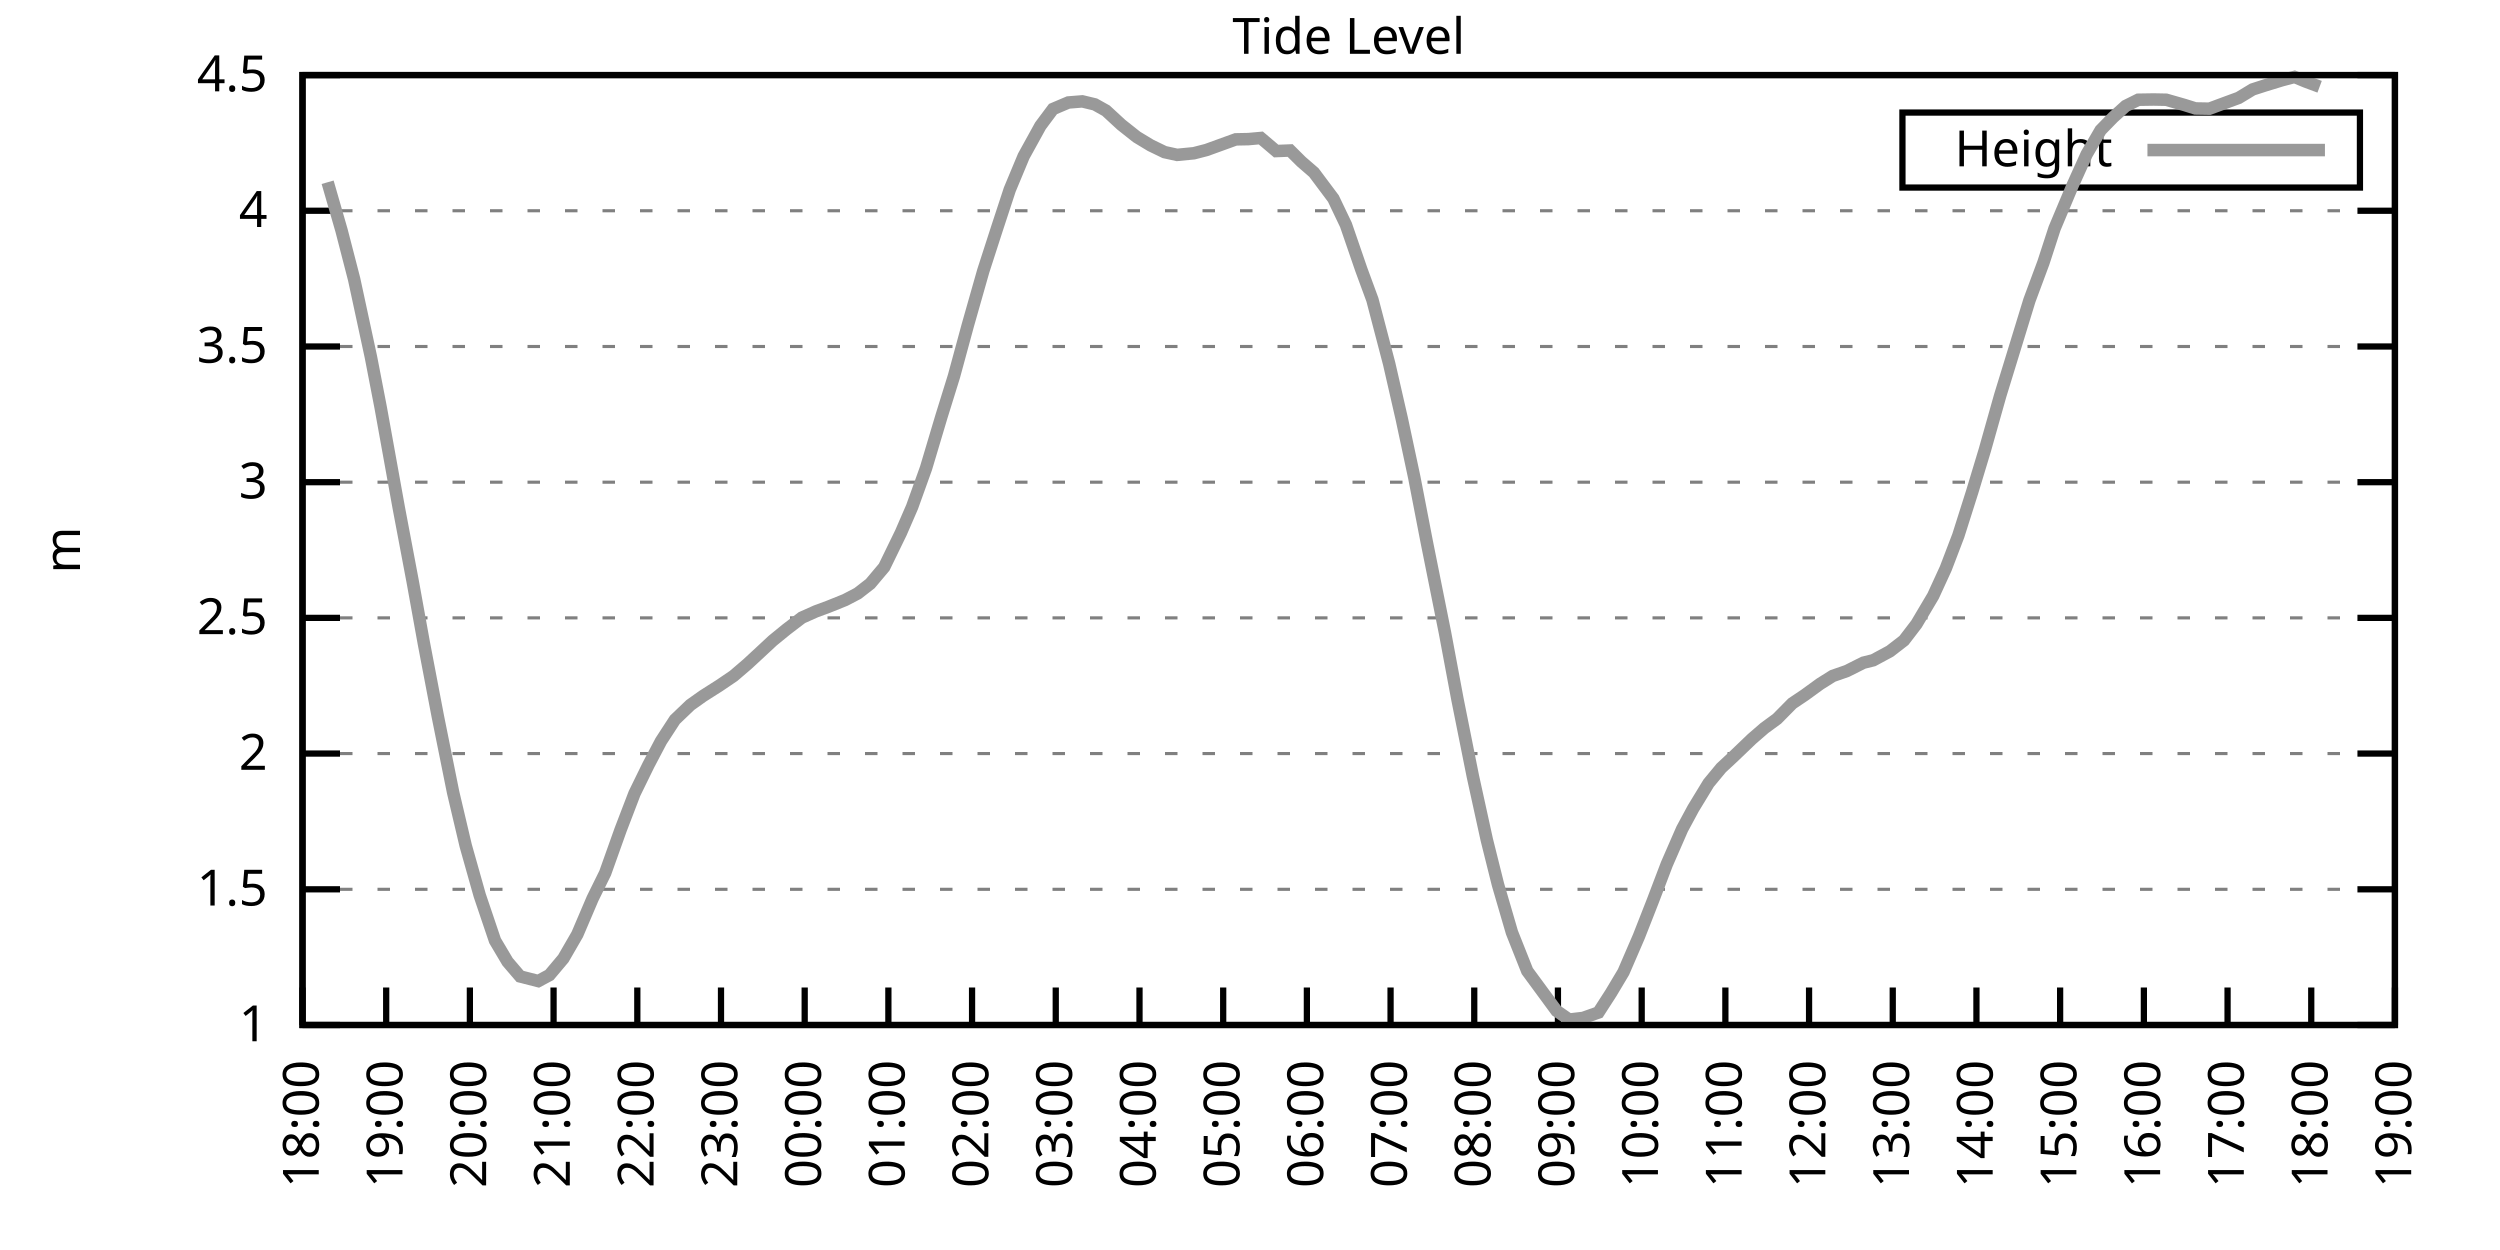
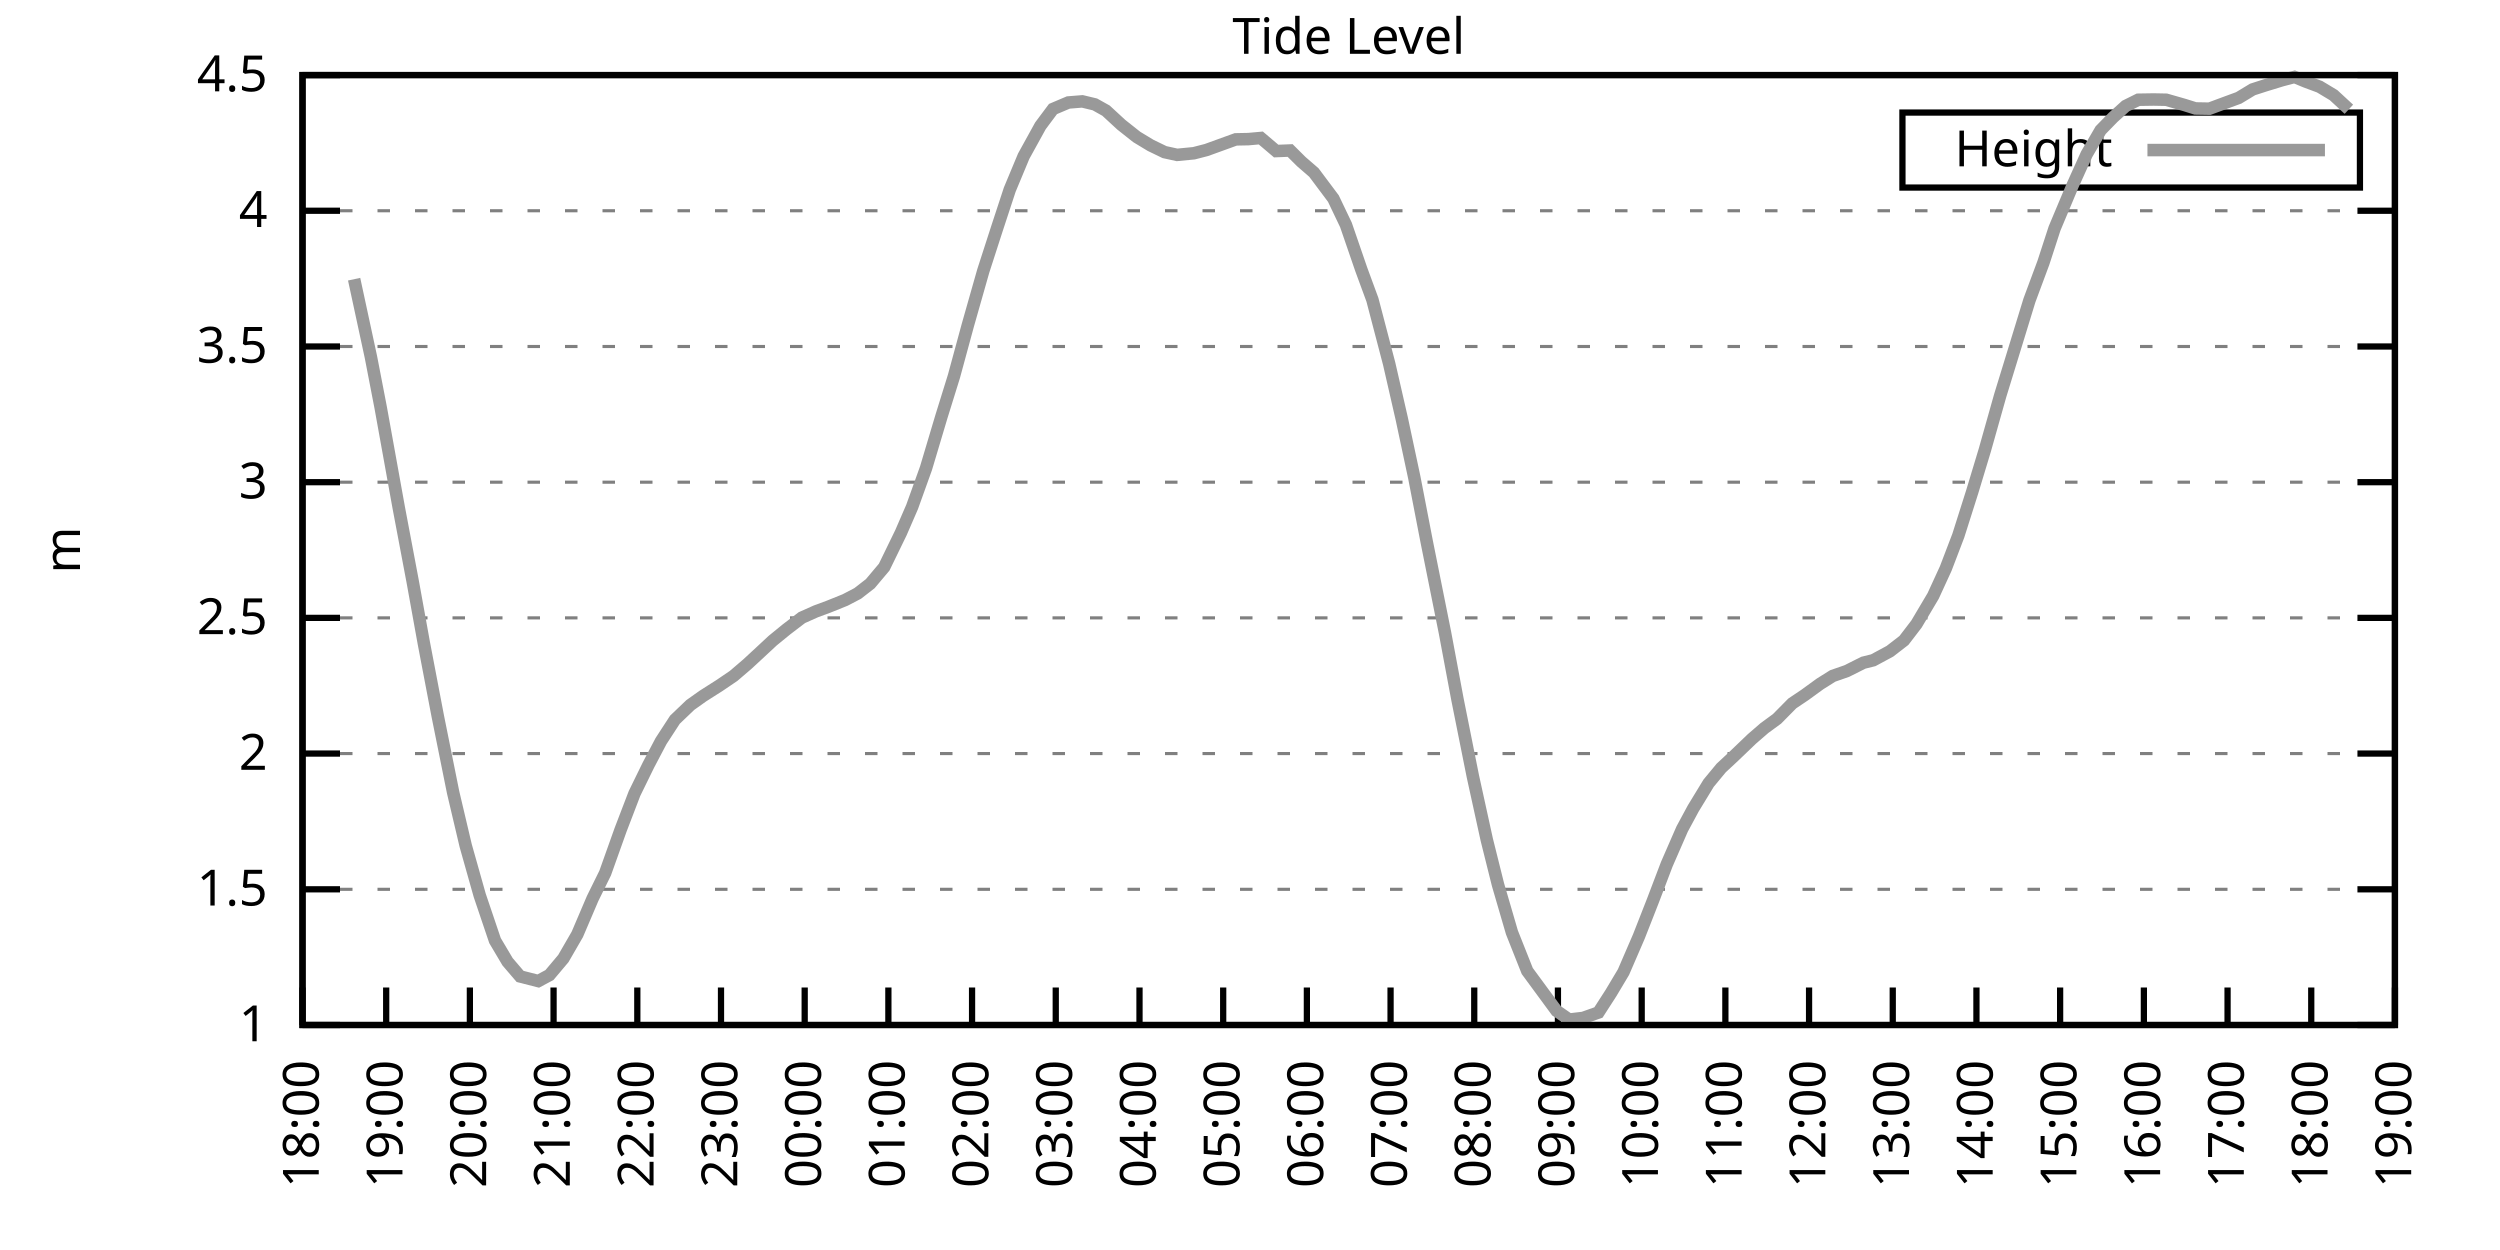
<svg xmlns="http://www.w3.org/2000/svg" xmlns:xlink="http://www.w3.org/1999/xlink" width="400" height="200" viewBox="0 0 400 200">
  <g id="gnuplot_canvas">
    <rect x="0" y="0" width="400" height="200" fill="none" />
    <defs>
      <circle id="gpDot" r="0.5" stroke-width="0.5" stroke="currentColor" />
      <path id="gpPt0" stroke-width="0.333" stroke="currentColor" d="M-1,0 h2 M0,-1 v2" />
      <path id="gpPt1" stroke-width="0.333" stroke="currentColor" d="M-1,-1 L1,1 M1,-1 L-1,1" />
      <path id="gpPt2" stroke-width="0.333" stroke="currentColor" d="M-1,0 L1,0 M0,-1 L0,1 M-1,-1 L1,1 M-1,1 L1,-1" />
      <rect id="gpPt3" stroke-width="0.333" stroke="currentColor" x="-1" y="-1" width="2" height="2" />
      <rect id="gpPt4" stroke-width="0.333" stroke="currentColor" fill="currentColor" x="-1" y="-1" width="2" height="2" />
      <circle id="gpPt5" stroke-width="0.333" stroke="currentColor" cx="0" cy="0" r="1" />
      <use xlink:href="#gpPt5" id="gpPt6" fill="currentColor" stroke="none" />
      <path id="gpPt7" stroke-width="0.333" stroke="currentColor" d="M0,-1.33 L-1.33,0.67 L1.33,0.67 z" />
      <use xlink:href="#gpPt7" id="gpPt8" fill="currentColor" stroke="none" />
      <use xlink:href="#gpPt7" id="gpPt9" stroke="currentColor" transform="rotate(180)" />
      <use xlink:href="#gpPt9" id="gpPt10" fill="currentColor" stroke="none" />
      <use xlink:href="#gpPt3" id="gpPt11" stroke="currentColor" transform="rotate(45)" />
      <use xlink:href="#gpPt11" id="gpPt12" fill="currentColor" stroke="none" />
      <path id="gpPt13" stroke-width="0.333" stroke="currentColor" d="M0,1.330 L1.265,0.411 L0.782,-1.067 L-0.782,-1.076 L-1.265,0.411 z" />
      <use xlink:href="#gpPt13" id="gpPt14" fill="currentColor" stroke="none" />
      <filter id="textbox" filterUnits="objectBoundingBox" x="0" y="0" height="1" width="1">
        <feFlood flood-color="white" flood-opacity="1" result="bgnd" />
        <feComposite in="SourceGraphic" in2="bgnd" operator="atop" />
      </filter>
      <filter id="greybox" filterUnits="objectBoundingBox" x="0" y="0" height="1" width="1">
        <feFlood flood-color="lightgrey" flood-opacity="1" result="grey" />
        <feComposite in="SourceGraphic" in2="grey" operator="atop" />
      </filter>
    </defs>
    <g fill="none" color="white" stroke="currentColor" stroke-width="1.00" stroke-linecap="butt" stroke-linejoin="miter">
</g>
    <g fill="none" color="black" stroke="currentColor" stroke-width="1.00" stroke-linecap="butt" stroke-linejoin="miter">
      <g stroke="none" shape-rendering="crispEdges">
        <polygon fill="rgb(255, 255, 255)" points="48.40,164.00 383.18,164.00 383.18,12.02 48.40,12.02 " />
      </g>
    </g>
    <g fill="none" color="black" stroke="currentColor" stroke-width="1.00" stroke-linecap="butt" stroke-linejoin="miter">
</g>
    <g fill="none" color="black" stroke="black" stroke-width="0.50" stroke-linecap="butt" stroke-linejoin="miter">
</g>
    <g fill="none" color="gray" stroke="currentColor" stroke-width="0.50" stroke-linecap="butt" stroke-linejoin="miter">
      <path stroke="gray" stroke-dasharray="2,4" class="gridline" d="M48.40,164.00 L383.19,164.00  " />
    </g>
    <g fill="none" color="gray" stroke="gray" stroke-width="1.00" stroke-linecap="butt" stroke-linejoin="miter">
</g>
    <g fill="none" color="black" stroke="currentColor" stroke-width="1.00" stroke-linecap="butt" stroke-linejoin="miter">
      <path stroke="black" d="M48.40,164.00 L54.40,164.00 M383.19,164.00 L377.19,164.00  " />
      <g transform="translate(42.80,166.60)" stroke="none" fill="black" font-family="Sans" font-size="8.00" text-anchor="end">
        <text>
          <tspan font-family="Sans"> 1</tspan>
        </text>
      </g>
    </g>
    <g fill="none" color="black" stroke="currentColor" stroke-width="1.00" stroke-linecap="butt" stroke-linejoin="miter">
</g>
    <g fill="none" color="black" stroke="black" stroke-width="0.50" stroke-linecap="butt" stroke-linejoin="miter">
</g>
    <g fill="none" color="gray" stroke="currentColor" stroke-width="0.50" stroke-linecap="butt" stroke-linejoin="miter">
      <path stroke="gray" stroke-dasharray="2,4" class="gridline" d="M48.40,142.29 L383.19,142.29  " />
    </g>
    <g fill="none" color="gray" stroke="gray" stroke-width="1.00" stroke-linecap="butt" stroke-linejoin="miter">
</g>
    <g fill="none" color="black" stroke="currentColor" stroke-width="1.00" stroke-linecap="butt" stroke-linejoin="miter">
      <path stroke="black" d="M48.40,142.29 L54.40,142.29 M383.19,142.29 L377.19,142.29  " />
      <g transform="translate(42.80,144.89)" stroke="none" fill="black" font-family="Sans" font-size="8.00" text-anchor="end">
        <text>
          <tspan font-family="Sans"> 1.5</tspan>
        </text>
      </g>
    </g>
    <g fill="none" color="black" stroke="currentColor" stroke-width="1.00" stroke-linecap="butt" stroke-linejoin="miter">
</g>
    <g fill="none" color="black" stroke="black" stroke-width="0.50" stroke-linecap="butt" stroke-linejoin="miter">
</g>
    <g fill="none" color="gray" stroke="currentColor" stroke-width="0.50" stroke-linecap="butt" stroke-linejoin="miter">
      <path stroke="gray" stroke-dasharray="2,4" class="gridline" d="M48.40,120.57 L383.19,120.57  " />
    </g>
    <g fill="none" color="gray" stroke="gray" stroke-width="1.00" stroke-linecap="butt" stroke-linejoin="miter">
</g>
    <g fill="none" color="black" stroke="currentColor" stroke-width="1.00" stroke-linecap="butt" stroke-linejoin="miter">
      <path stroke="black" d="M48.40,120.57 L54.40,120.57 M383.19,120.57 L377.19,120.57  " />
      <g transform="translate(42.80,123.17)" stroke="none" fill="black" font-family="Sans" font-size="8.00" text-anchor="end">
        <text>
          <tspan font-family="Sans"> 2</tspan>
        </text>
      </g>
    </g>
    <g fill="none" color="black" stroke="currentColor" stroke-width="1.00" stroke-linecap="butt" stroke-linejoin="miter">
</g>
    <g fill="none" color="black" stroke="black" stroke-width="0.50" stroke-linecap="butt" stroke-linejoin="miter">
</g>
    <g fill="none" color="gray" stroke="currentColor" stroke-width="0.50" stroke-linecap="butt" stroke-linejoin="miter">
      <path stroke="gray" stroke-dasharray="2,4" class="gridline" d="M48.40,98.86 L383.19,98.86  " />
    </g>
    <g fill="none" color="gray" stroke="gray" stroke-width="1.00" stroke-linecap="butt" stroke-linejoin="miter">
</g>
    <g fill="none" color="black" stroke="currentColor" stroke-width="1.00" stroke-linecap="butt" stroke-linejoin="miter">
      <path stroke="black" d="M48.40,98.86 L54.40,98.86 M383.19,98.86 L377.19,98.86  " />
      <g transform="translate(42.80,101.46)" stroke="none" fill="black" font-family="Sans" font-size="8.00" text-anchor="end">
        <text>
          <tspan font-family="Sans"> 2.5</tspan>
        </text>
      </g>
    </g>
    <g fill="none" color="black" stroke="currentColor" stroke-width="1.00" stroke-linecap="butt" stroke-linejoin="miter">
</g>
    <g fill="none" color="black" stroke="black" stroke-width="0.50" stroke-linecap="butt" stroke-linejoin="miter">
</g>
    <g fill="none" color="gray" stroke="currentColor" stroke-width="0.50" stroke-linecap="butt" stroke-linejoin="miter">
      <path stroke="gray" stroke-dasharray="2,4" class="gridline" d="M48.40,77.15 L383.19,77.15  " />
    </g>
    <g fill="none" color="gray" stroke="gray" stroke-width="1.00" stroke-linecap="butt" stroke-linejoin="miter">
</g>
    <g fill="none" color="black" stroke="currentColor" stroke-width="1.00" stroke-linecap="butt" stroke-linejoin="miter">
      <path stroke="black" d="M48.40,77.15 L54.40,77.15 M383.19,77.15 L377.19,77.15  " />
      <g transform="translate(42.80,79.75)" stroke="none" fill="black" font-family="Sans" font-size="8.00" text-anchor="end">
        <text>
          <tspan font-family="Sans"> 3</tspan>
        </text>
      </g>
    </g>
    <g fill="none" color="black" stroke="currentColor" stroke-width="1.00" stroke-linecap="butt" stroke-linejoin="miter">
</g>
    <g fill="none" color="black" stroke="black" stroke-width="0.50" stroke-linecap="butt" stroke-linejoin="miter">
</g>
    <g fill="none" color="gray" stroke="currentColor" stroke-width="0.50" stroke-linecap="butt" stroke-linejoin="miter">
      <path stroke="gray" stroke-dasharray="2,4" class="gridline" d="M48.40,55.44 L383.19,55.44  " />
    </g>
    <g fill="none" color="gray" stroke="gray" stroke-width="1.00" stroke-linecap="butt" stroke-linejoin="miter">
</g>
    <g fill="none" color="black" stroke="currentColor" stroke-width="1.00" stroke-linecap="butt" stroke-linejoin="miter">
      <path stroke="black" d="M48.40,55.44 L54.40,55.44 M383.19,55.44 L377.19,55.44  " />
      <g transform="translate(42.80,58.04)" stroke="none" fill="black" font-family="Sans" font-size="8.00" text-anchor="end">
        <text>
          <tspan font-family="Sans"> 3.5</tspan>
        </text>
      </g>
    </g>
    <g fill="none" color="black" stroke="currentColor" stroke-width="1.00" stroke-linecap="butt" stroke-linejoin="miter">
</g>
    <g fill="none" color="black" stroke="black" stroke-width="0.50" stroke-linecap="butt" stroke-linejoin="miter">
</g>
    <g fill="none" color="gray" stroke="currentColor" stroke-width="0.50" stroke-linecap="butt" stroke-linejoin="miter">
      <path stroke="gray" stroke-dasharray="2,4" class="gridline" d="M48.40,33.72 L383.19,33.72  " />
    </g>
    <g fill="none" color="gray" stroke="gray" stroke-width="1.00" stroke-linecap="butt" stroke-linejoin="miter">
</g>
    <g fill="none" color="black" stroke="currentColor" stroke-width="1.00" stroke-linecap="butt" stroke-linejoin="miter">
      <path stroke="black" d="M48.40,33.72 L54.40,33.72 M383.19,33.72 L377.19,33.72  " />
      <g transform="translate(42.80,36.32)" stroke="none" fill="black" font-family="Sans" font-size="8.00" text-anchor="end">
        <text>
          <tspan font-family="Sans"> 4</tspan>
        </text>
      </g>
    </g>
    <g fill="none" color="black" stroke="currentColor" stroke-width="1.00" stroke-linecap="butt" stroke-linejoin="miter">
</g>
    <g fill="none" color="black" stroke="black" stroke-width="0.50" stroke-linecap="butt" stroke-linejoin="miter">
</g>
    <g fill="none" color="gray" stroke="currentColor" stroke-width="0.50" stroke-linecap="butt" stroke-linejoin="miter">
      <path stroke="gray" stroke-dasharray="2,4" class="gridline" d="M48.40,12.01 L383.19,12.01  " />
    </g>
    <g fill="none" color="gray" stroke="gray" stroke-width="1.00" stroke-linecap="butt" stroke-linejoin="miter">
</g>
    <g fill="none" color="black" stroke="currentColor" stroke-width="1.00" stroke-linecap="butt" stroke-linejoin="miter">
      <path stroke="black" d="M48.40,12.01 L54.40,12.01 M383.19,12.01 L377.19,12.01  " />
      <g transform="translate(42.80,14.61)" stroke="none" fill="black" font-family="Sans" font-size="8.00" text-anchor="end">
        <text>
          <tspan font-family="Sans"> 4.5</tspan>
        </text>
      </g>
    </g>
    <g fill="none" color="black" stroke="currentColor" stroke-width="1.00" stroke-linecap="butt" stroke-linejoin="miter">
      <path stroke="black" d="M48.40,164.00 L48.40,158.00  " />
      <g transform="translate(51.00,169.60) rotate(270.00)" stroke="none" fill="black" font-family="Sans" font-size="8.00" text-anchor="end">
        <text>
          <tspan font-family="Sans">18:00</tspan>
        </text>
      </g>
    </g>
    <g fill="none" color="black" stroke="currentColor" stroke-width="1.00" stroke-linecap="butt" stroke-linejoin="miter">
      <path stroke="black" d="M61.79,164.00 L61.79,158.00  " />
      <g transform="translate(64.39,169.60) rotate(270.00)" stroke="none" fill="black" font-family="Sans" font-size="8.00" text-anchor="end">
        <text>
          <tspan font-family="Sans">19:00</tspan>
        </text>
      </g>
    </g>
    <g fill="none" color="black" stroke="currentColor" stroke-width="1.00" stroke-linecap="butt" stroke-linejoin="miter">
      <path stroke="black" d="M75.18,164.00 L75.18,158.00  " />
      <g transform="translate(77.78,169.60) rotate(270.00)" stroke="none" fill="black" font-family="Sans" font-size="8.00" text-anchor="end">
        <text>
          <tspan font-family="Sans">20:00</tspan>
        </text>
      </g>
    </g>
    <g fill="none" color="black" stroke="currentColor" stroke-width="1.00" stroke-linecap="butt" stroke-linejoin="miter">
      <path stroke="black" d="M88.57,164.00 L88.57,158.00  " />
      <g transform="translate(91.17,169.60) rotate(270.00)" stroke="none" fill="black" font-family="Sans" font-size="8.00" text-anchor="end">
        <text>
          <tspan font-family="Sans">21:00</tspan>
        </text>
      </g>
    </g>
    <g fill="none" color="black" stroke="currentColor" stroke-width="1.00" stroke-linecap="butt" stroke-linejoin="miter">
      <path stroke="black" d="M101.97,164.00 L101.97,158.00  " />
      <g transform="translate(104.57,169.60) rotate(270.00)" stroke="none" fill="black" font-family="Sans" font-size="8.00" text-anchor="end">
        <text>
          <tspan font-family="Sans">22:00</tspan>
        </text>
      </g>
    </g>
    <g fill="none" color="black" stroke="currentColor" stroke-width="1.00" stroke-linecap="butt" stroke-linejoin="miter">
      <path stroke="black" d="M115.36,164.00 L115.36,158.00  " />
      <g transform="translate(117.96,169.60) rotate(270.00)" stroke="none" fill="black" font-family="Sans" font-size="8.00" text-anchor="end">
        <text>
          <tspan font-family="Sans">23:00</tspan>
        </text>
      </g>
    </g>
    <g fill="none" color="black" stroke="currentColor" stroke-width="1.00" stroke-linecap="butt" stroke-linejoin="miter">
      <path stroke="black" d="M128.75,164.00 L128.75,158.00  " />
      <g transform="translate(131.35,169.60) rotate(270.00)" stroke="none" fill="black" font-family="Sans" font-size="8.00" text-anchor="end">
        <text>
          <tspan font-family="Sans">00:00</tspan>
        </text>
      </g>
    </g>
    <g fill="none" color="black" stroke="currentColor" stroke-width="1.00" stroke-linecap="butt" stroke-linejoin="miter">
      <path stroke="black" d="M142.14,164.00 L142.14,158.00  " />
      <g transform="translate(144.74,169.60) rotate(270.00)" stroke="none" fill="black" font-family="Sans" font-size="8.00" text-anchor="end">
        <text>
          <tspan font-family="Sans">01:00</tspan>
        </text>
      </g>
    </g>
    <g fill="none" color="black" stroke="currentColor" stroke-width="1.00" stroke-linecap="butt" stroke-linejoin="miter">
      <path stroke="black" d="M155.53,164.00 L155.53,158.00  " />
      <g transform="translate(158.13,169.60) rotate(270.00)" stroke="none" fill="black" font-family="Sans" font-size="8.00" text-anchor="end">
        <text>
          <tspan font-family="Sans">02:00</tspan>
        </text>
      </g>
    </g>
    <g fill="none" color="black" stroke="currentColor" stroke-width="1.00" stroke-linecap="butt" stroke-linejoin="miter">
      <path stroke="black" d="M168.92,164.00 L168.92,158.00  " />
      <g transform="translate(171.52,169.60) rotate(270.00)" stroke="none" fill="black" font-family="Sans" font-size="8.00" text-anchor="end">
        <text>
          <tspan font-family="Sans">03:00</tspan>
        </text>
      </g>
    </g>
    <g fill="none" color="black" stroke="currentColor" stroke-width="1.00" stroke-linecap="butt" stroke-linejoin="miter">
      <path stroke="black" d="M182.32,164.00 L182.32,158.00  " />
      <g transform="translate(184.92,169.60) rotate(270.00)" stroke="none" fill="black" font-family="Sans" font-size="8.00" text-anchor="end">
        <text>
          <tspan font-family="Sans">04:00</tspan>
        </text>
      </g>
    </g>
    <g fill="none" color="black" stroke="currentColor" stroke-width="1.00" stroke-linecap="butt" stroke-linejoin="miter">
      <path stroke="black" d="M195.71,164.00 L195.71,158.00  " />
      <g transform="translate(198.31,169.60) rotate(270.00)" stroke="none" fill="black" font-family="Sans" font-size="8.00" text-anchor="end">
        <text>
          <tspan font-family="Sans">05:00</tspan>
        </text>
      </g>
    </g>
    <g fill="none" color="black" stroke="currentColor" stroke-width="1.00" stroke-linecap="butt" stroke-linejoin="miter">
      <path stroke="black" d="M209.10,164.00 L209.10,158.00  " />
      <g transform="translate(211.70,169.60) rotate(270.00)" stroke="none" fill="black" font-family="Sans" font-size="8.00" text-anchor="end">
        <text>
          <tspan font-family="Sans">06:00</tspan>
        </text>
      </g>
    </g>
    <g fill="none" color="black" stroke="currentColor" stroke-width="1.00" stroke-linecap="butt" stroke-linejoin="miter">
      <path stroke="black" d="M222.49,164.00 L222.49,158.00  " />
      <g transform="translate(225.09,169.60) rotate(270.00)" stroke="none" fill="black" font-family="Sans" font-size="8.00" text-anchor="end">
        <text>
          <tspan font-family="Sans">07:00</tspan>
        </text>
      </g>
    </g>
    <g fill="none" color="black" stroke="currentColor" stroke-width="1.00" stroke-linecap="butt" stroke-linejoin="miter">
      <path stroke="black" d="M235.88,164.00 L235.88,158.00  " />
      <g transform="translate(238.48,169.60) rotate(270.00)" stroke="none" fill="black" font-family="Sans" font-size="8.00" text-anchor="end">
        <text>
          <tspan font-family="Sans">08:00</tspan>
        </text>
      </g>
    </g>
    <g fill="none" color="black" stroke="currentColor" stroke-width="1.00" stroke-linecap="butt" stroke-linejoin="miter">
      <path stroke="black" d="M249.27,164.00 L249.27,158.00  " />
      <g transform="translate(251.87,169.60) rotate(270.00)" stroke="none" fill="black" font-family="Sans" font-size="8.00" text-anchor="end">
        <text>
          <tspan font-family="Sans">09:00</tspan>
        </text>
      </g>
    </g>
    <g fill="none" color="black" stroke="currentColor" stroke-width="1.00" stroke-linecap="butt" stroke-linejoin="miter">
      <path stroke="black" d="M262.67,164.00 L262.67,158.00  " />
      <g transform="translate(265.27,169.60) rotate(270.00)" stroke="none" fill="black" font-family="Sans" font-size="8.00" text-anchor="end">
        <text>
          <tspan font-family="Sans">10:00</tspan>
        </text>
      </g>
    </g>
    <g fill="none" color="black" stroke="currentColor" stroke-width="1.00" stroke-linecap="butt" stroke-linejoin="miter">
      <path stroke="black" d="M276.06,164.00 L276.06,158.00  " />
      <g transform="translate(278.66,169.60) rotate(270.00)" stroke="none" fill="black" font-family="Sans" font-size="8.00" text-anchor="end">
        <text>
          <tspan font-family="Sans">11:00</tspan>
        </text>
      </g>
    </g>
    <g fill="none" color="black" stroke="currentColor" stroke-width="1.00" stroke-linecap="butt" stroke-linejoin="miter">
      <path stroke="black" d="M289.45,164.00 L289.45,158.00  " />
      <g transform="translate(292.05,169.60) rotate(270.00)" stroke="none" fill="black" font-family="Sans" font-size="8.00" text-anchor="end">
        <text>
          <tspan font-family="Sans">12:00</tspan>
        </text>
      </g>
    </g>
    <g fill="none" color="black" stroke="currentColor" stroke-width="1.00" stroke-linecap="butt" stroke-linejoin="miter">
      <path stroke="black" d="M302.84,164.00 L302.84,158.00  " />
      <g transform="translate(305.44,169.60) rotate(270.00)" stroke="none" fill="black" font-family="Sans" font-size="8.00" text-anchor="end">
        <text>
          <tspan font-family="Sans">13:00</tspan>
        </text>
      </g>
    </g>
    <g fill="none" color="black" stroke="currentColor" stroke-width="1.00" stroke-linecap="butt" stroke-linejoin="miter">
      <path stroke="black" d="M316.23,164.00 L316.23,158.00  " />
      <g transform="translate(318.83,169.60) rotate(270.00)" stroke="none" fill="black" font-family="Sans" font-size="8.00" text-anchor="end">
        <text>
          <tspan font-family="Sans">14:00</tspan>
        </text>
      </g>
    </g>
    <g fill="none" color="black" stroke="currentColor" stroke-width="1.00" stroke-linecap="butt" stroke-linejoin="miter">
      <path stroke="black" d="M329.62,164.00 L329.62,158.00  " />
      <g transform="translate(332.22,169.60) rotate(270.00)" stroke="none" fill="black" font-family="Sans" font-size="8.00" text-anchor="end">
        <text>
          <tspan font-family="Sans">15:00</tspan>
        </text>
      </g>
    </g>
    <g fill="none" color="black" stroke="currentColor" stroke-width="1.00" stroke-linecap="butt" stroke-linejoin="miter">
      <path stroke="black" d="M343.02,164.00 L343.02,158.00  " />
      <g transform="translate(345.62,169.60) rotate(270.00)" stroke="none" fill="black" font-family="Sans" font-size="8.00" text-anchor="end">
        <text>
          <tspan font-family="Sans">16:00</tspan>
        </text>
      </g>
    </g>
    <g fill="none" color="black" stroke="currentColor" stroke-width="1.00" stroke-linecap="butt" stroke-linejoin="miter">
      <path stroke="black" d="M356.41,164.00 L356.41,158.00  " />
      <g transform="translate(359.01,169.60) rotate(270.00)" stroke="none" fill="black" font-family="Sans" font-size="8.00" text-anchor="end">
        <text>
          <tspan font-family="Sans">17:00</tspan>
        </text>
      </g>
    </g>
    <g fill="none" color="black" stroke="currentColor" stroke-width="1.00" stroke-linecap="butt" stroke-linejoin="miter">
      <path stroke="black" d="M369.80,164.00 L369.80,158.00  " />
      <g transform="translate(372.40,169.60) rotate(270.00)" stroke="none" fill="black" font-family="Sans" font-size="8.00" text-anchor="end">
        <text>
          <tspan font-family="Sans">18:00</tspan>
        </text>
      </g>
    </g>
    <g fill="none" color="black" stroke="currentColor" stroke-width="1.00" stroke-linecap="butt" stroke-linejoin="miter">
      <path stroke="black" d="M383.19,164.00 L383.19,158.00  " />
      <g transform="translate(385.79,169.60) rotate(270.00)" stroke="none" fill="black" font-family="Sans" font-size="8.00" text-anchor="end">
        <text>
          <tspan font-family="Sans">19:00</tspan>
        </text>
      </g>
    </g>
    <g fill="none" color="black" stroke="currentColor" stroke-width="1.00" stroke-linecap="butt" stroke-linejoin="miter">
</g>
    <g fill="none" color="black" stroke="currentColor" stroke-width="1.00" stroke-linecap="butt" stroke-linejoin="miter">
      <path stroke="black" d="M48.40,12.01 L48.40,164.00 L383.19,164.00 L383.19,12.01 L48.40,12.01 Z  " />
    </g>
    <g fill="none" color="black" stroke="currentColor" stroke-width="1.00" stroke-linecap="butt" stroke-linejoin="miter">
</g>
    <g fill="none" color="black" stroke="currentColor" stroke-width="1.00" stroke-linecap="butt" stroke-linejoin="miter">
      <path stroke="black" d="M304.39,30.01 L304.39,18.01 L377.59,18.01 L377.59,30.01 L304.39,30.01 Z  " />
    </g>
    <g id="Tide_level_plot_1">
      <g fill="none" color="white" stroke="black" stroke-width="2.00" stroke-linecap="butt" stroke-linejoin="miter">
</g>
      <g fill="none" color="black" stroke="currentColor" stroke-width="2.00" stroke-linecap="butt" stroke-linejoin="miter">
        <g transform="translate(337.99,26.61)" stroke="none" fill="black" font-family="Sans" font-size="8.00" text-anchor="end">
          <text>
            <tspan font-family="Sans">Height</tspan>
          </text>
        </g>
      </g>
      <g fill="none" color="black" stroke="currentColor" stroke-width="2.00" stroke-linecap="butt" stroke-linejoin="miter">
-         <path stroke="rgb(153, 153, 153)" d="M343.59,24.01 L371.99,24.01 M52.42,29.16 L54.65,36.89 L56.66,44.67 L59.34,57.09 L60.90,65.16 L63.80,81.23   L66.03,93.04 L67.82,102.94 L70.05,114.62 L72.50,126.78 L74.51,135.30 L76.75,143.24 L79.20,150.49 L81.21,153.88   L83.22,156.23 L86.12,156.97 L87.91,156.01 L90.14,153.36 L92.37,149.50 L94.82,143.76 L96.83,139.68 L99.29,132.78   L101.52,126.96 L103.75,122.40 L105.76,118.58 L107.99,115.15 L110.45,112.80 L112.46,111.37 L115.13,109.67 L117.37,108.15   L119.60,106.24 L121.61,104.38 L123.62,102.51 L125.85,100.69 L128.30,98.82 L130.54,97.82 L132.54,97.08 L135.22,96.00   L137.23,94.95 L139.24,93.39 L141.47,90.74 L144.15,85.23 L145.94,81.10 L148.17,74.89 L150.62,66.68 L152.63,60.21   L154.86,52.01 L157.32,43.36 L159.55,36.46 L161.56,30.34 L163.79,24.99 L166.47,20.13 L168.48,17.44 L170.93,16.40   L173.17,16.22 L175.17,16.70 L176.96,17.70 L179.41,19.96 L181.87,21.91 L184.10,23.26 L186.33,24.34 L188.34,24.78   L191.02,24.52 L193.03,24.00 L197.72,22.30 L199.73,22.26 L201.73,22.08 L204.19,24.17 L206.42,24.08 L208.21,25.86   L210.22,27.60 L213.34,31.77 L215.35,35.98 L217.80,43.10 L219.59,47.97 L222.27,58.21 L224.28,66.99 L226.29,76.41   L228.29,86.75 L231.20,101.25 L233.20,111.93 L235.66,124.22 L237.89,134.38 L239.68,141.55 L241.91,149.19 L244.36,155.36   L249.05,161.74 L251.06,163.13 L253.29,162.87 L255.75,162.00 L257.76,158.88 L259.76,155.53 L262.22,149.84 L264.45,144.15   L266.68,138.29 L269.14,132.65 L270.92,129.35 L273.38,125.31 L275.39,122.88 L277.40,121.01 L280.30,118.23 L282.31,116.49   L284.32,115.02 L286.77,112.54 L288.78,111.19 L291.23,109.41 L293.24,108.15 L295.48,107.37 L298.15,106.03 L299.72,105.64   L302.39,104.20 L304.63,102.47 L306.63,99.86 L309.31,95.34 L311.32,90.96 L313.33,85.70 L315.56,78.67 L317.57,72.02   L320.03,63.30 L322.70,54.61 L324.71,48.05 L326.95,42.02 L328.73,36.55 L331.63,29.64 L333.86,24.69 L336.10,20.83   L338.10,18.78 L340.11,16.96 L342.12,15.96 L344.58,15.92 L346.59,15.96 L349.49,16.79 L351.27,17.35 L353.51,17.39   L355.96,16.48 L358.19,15.66 L360.42,14.31 L362.43,13.66 L365.11,12.84 L367.12,12.31 L368.91,13.05 L371.14,13.88    " />
+         <path stroke="rgb(153, 153, 153)" d="M343.59,24.01 L371.99,24.01 M56.66,44.67 L59.34,57.09 L60.90,65.16 L63.80,81.23 L66.03,93.04 L67.82,102.94   L70.05,114.62 L72.50,126.78 L74.51,135.30 L76.75,143.24 L79.20,150.49 L81.21,153.88 L83.22,156.23 L86.12,156.97   L87.91,156.01 L90.14,153.36 L92.37,149.50 L94.82,143.76 L96.83,139.68 L99.29,132.78 L101.52,126.96 L103.75,122.40   L105.76,118.58 L107.99,115.15 L110.45,112.80 L112.46,111.37 L115.13,109.67 L117.37,108.15 L119.60,106.24 L121.61,104.38   L123.62,102.51 L125.85,100.69 L128.30,98.82 L130.54,97.82 L132.54,97.08 L135.22,96.00 L137.23,94.95 L139.24,93.39   L141.47,90.74 L144.15,85.23 L145.94,81.10 L148.17,74.89 L150.62,66.68 L152.63,60.21 L154.86,52.01 L157.32,43.36   L159.55,36.46 L161.56,30.34 L163.79,24.99 L166.47,20.13 L168.48,17.44 L170.93,16.40 L173.17,16.22 L175.17,16.70   L176.96,17.70 L179.41,19.96 L181.87,21.91 L184.10,23.26 L186.33,24.34 L188.34,24.78 L191.02,24.52 L193.03,24.00   L197.72,22.30 L199.73,22.26 L201.73,22.08 L204.19,24.17 L206.42,24.08 L208.21,25.86 L210.22,27.60 L213.34,31.77   L215.35,35.98 L217.80,43.10 L219.59,47.97 L222.27,58.21 L224.28,66.99 L226.29,76.41 L228.29,86.75 L231.20,101.25   L233.20,111.93 L235.66,124.22 L237.89,134.38 L239.68,141.55 L241.91,149.19 L244.36,155.36 L249.05,161.74 L251.06,163.13   L253.29,162.87 L255.75,162.00 L257.76,158.88 L259.76,155.53 L262.22,149.84 L264.45,144.15 L266.68,138.29 L269.14,132.65   L270.92,129.35 L273.38,125.31 L275.39,122.88 L277.40,121.01 L280.30,118.23 L282.31,116.49 L284.32,115.02 L286.77,112.54   L288.78,111.19 L291.23,109.41 L293.24,108.15 L295.48,107.37 L298.15,106.03 L299.72,105.64 L302.39,104.20 L304.63,102.47   L306.63,99.86 L309.31,95.34 L311.32,90.96 L313.33,85.70 L315.56,78.67 L317.57,72.02 L320.03,63.30 L322.70,54.61   L324.71,48.05 L326.95,42.02 L328.73,36.55 L331.63,29.64 L333.86,24.69 L336.10,20.83 L338.10,18.78 L340.11,16.96   L342.12,15.96 L344.58,15.92 L346.59,15.96 L349.49,16.79 L351.27,17.35 L353.51,17.39 L355.96,16.48 L358.19,15.66   L360.42,14.31 L362.43,13.66 L365.11,12.84 L367.12,12.31 L368.91,13.05 L371.14,13.88 L373.37,15.22 L375.82,17.48    " />
      </g>
    </g>
    <g fill="none" color="black" stroke="currentColor" stroke-width="2.00" stroke-linecap="butt" stroke-linejoin="miter">
</g>
    <g fill="none" color="black" stroke="black" stroke-width="1.00" stroke-linecap="butt" stroke-linejoin="miter">
</g>
    <g fill="none" color="black" stroke="currentColor" stroke-width="1.00" stroke-linecap="butt" stroke-linejoin="miter">
      <path stroke="black" d="M48.40,12.01 L48.40,164.00 L383.19,164.00 L383.19,12.01 L48.40,12.01 Z  " />
      <g transform="translate(12.80,88.01) rotate(270.00)" stroke="none" fill="black" font-family="Sans" font-size="8.00" text-anchor="middle">
        <text>
          <tspan font-family="Sans">m</tspan>
        </text>
      </g>
    </g>
    <g fill="none" color="black" stroke="currentColor" stroke-width="1.00" stroke-linecap="butt" stroke-linejoin="miter">
</g>
    <g fill="none" color="black" stroke="currentColor" stroke-width="1.00" stroke-linecap="butt" stroke-linejoin="miter">
      <g transform="translate(215.79,8.61)" stroke="none" fill="black" font-family="Sans" font-size="8.00" text-anchor="middle">
        <text>
          <tspan font-family="Sans">Tide Level</tspan>
        </text>
      </g>
    </g>
    <g fill="none" color="black" stroke="currentColor" stroke-width="1.00" stroke-linecap="butt" stroke-linejoin="miter">
</g>
  </g>
</svg>
